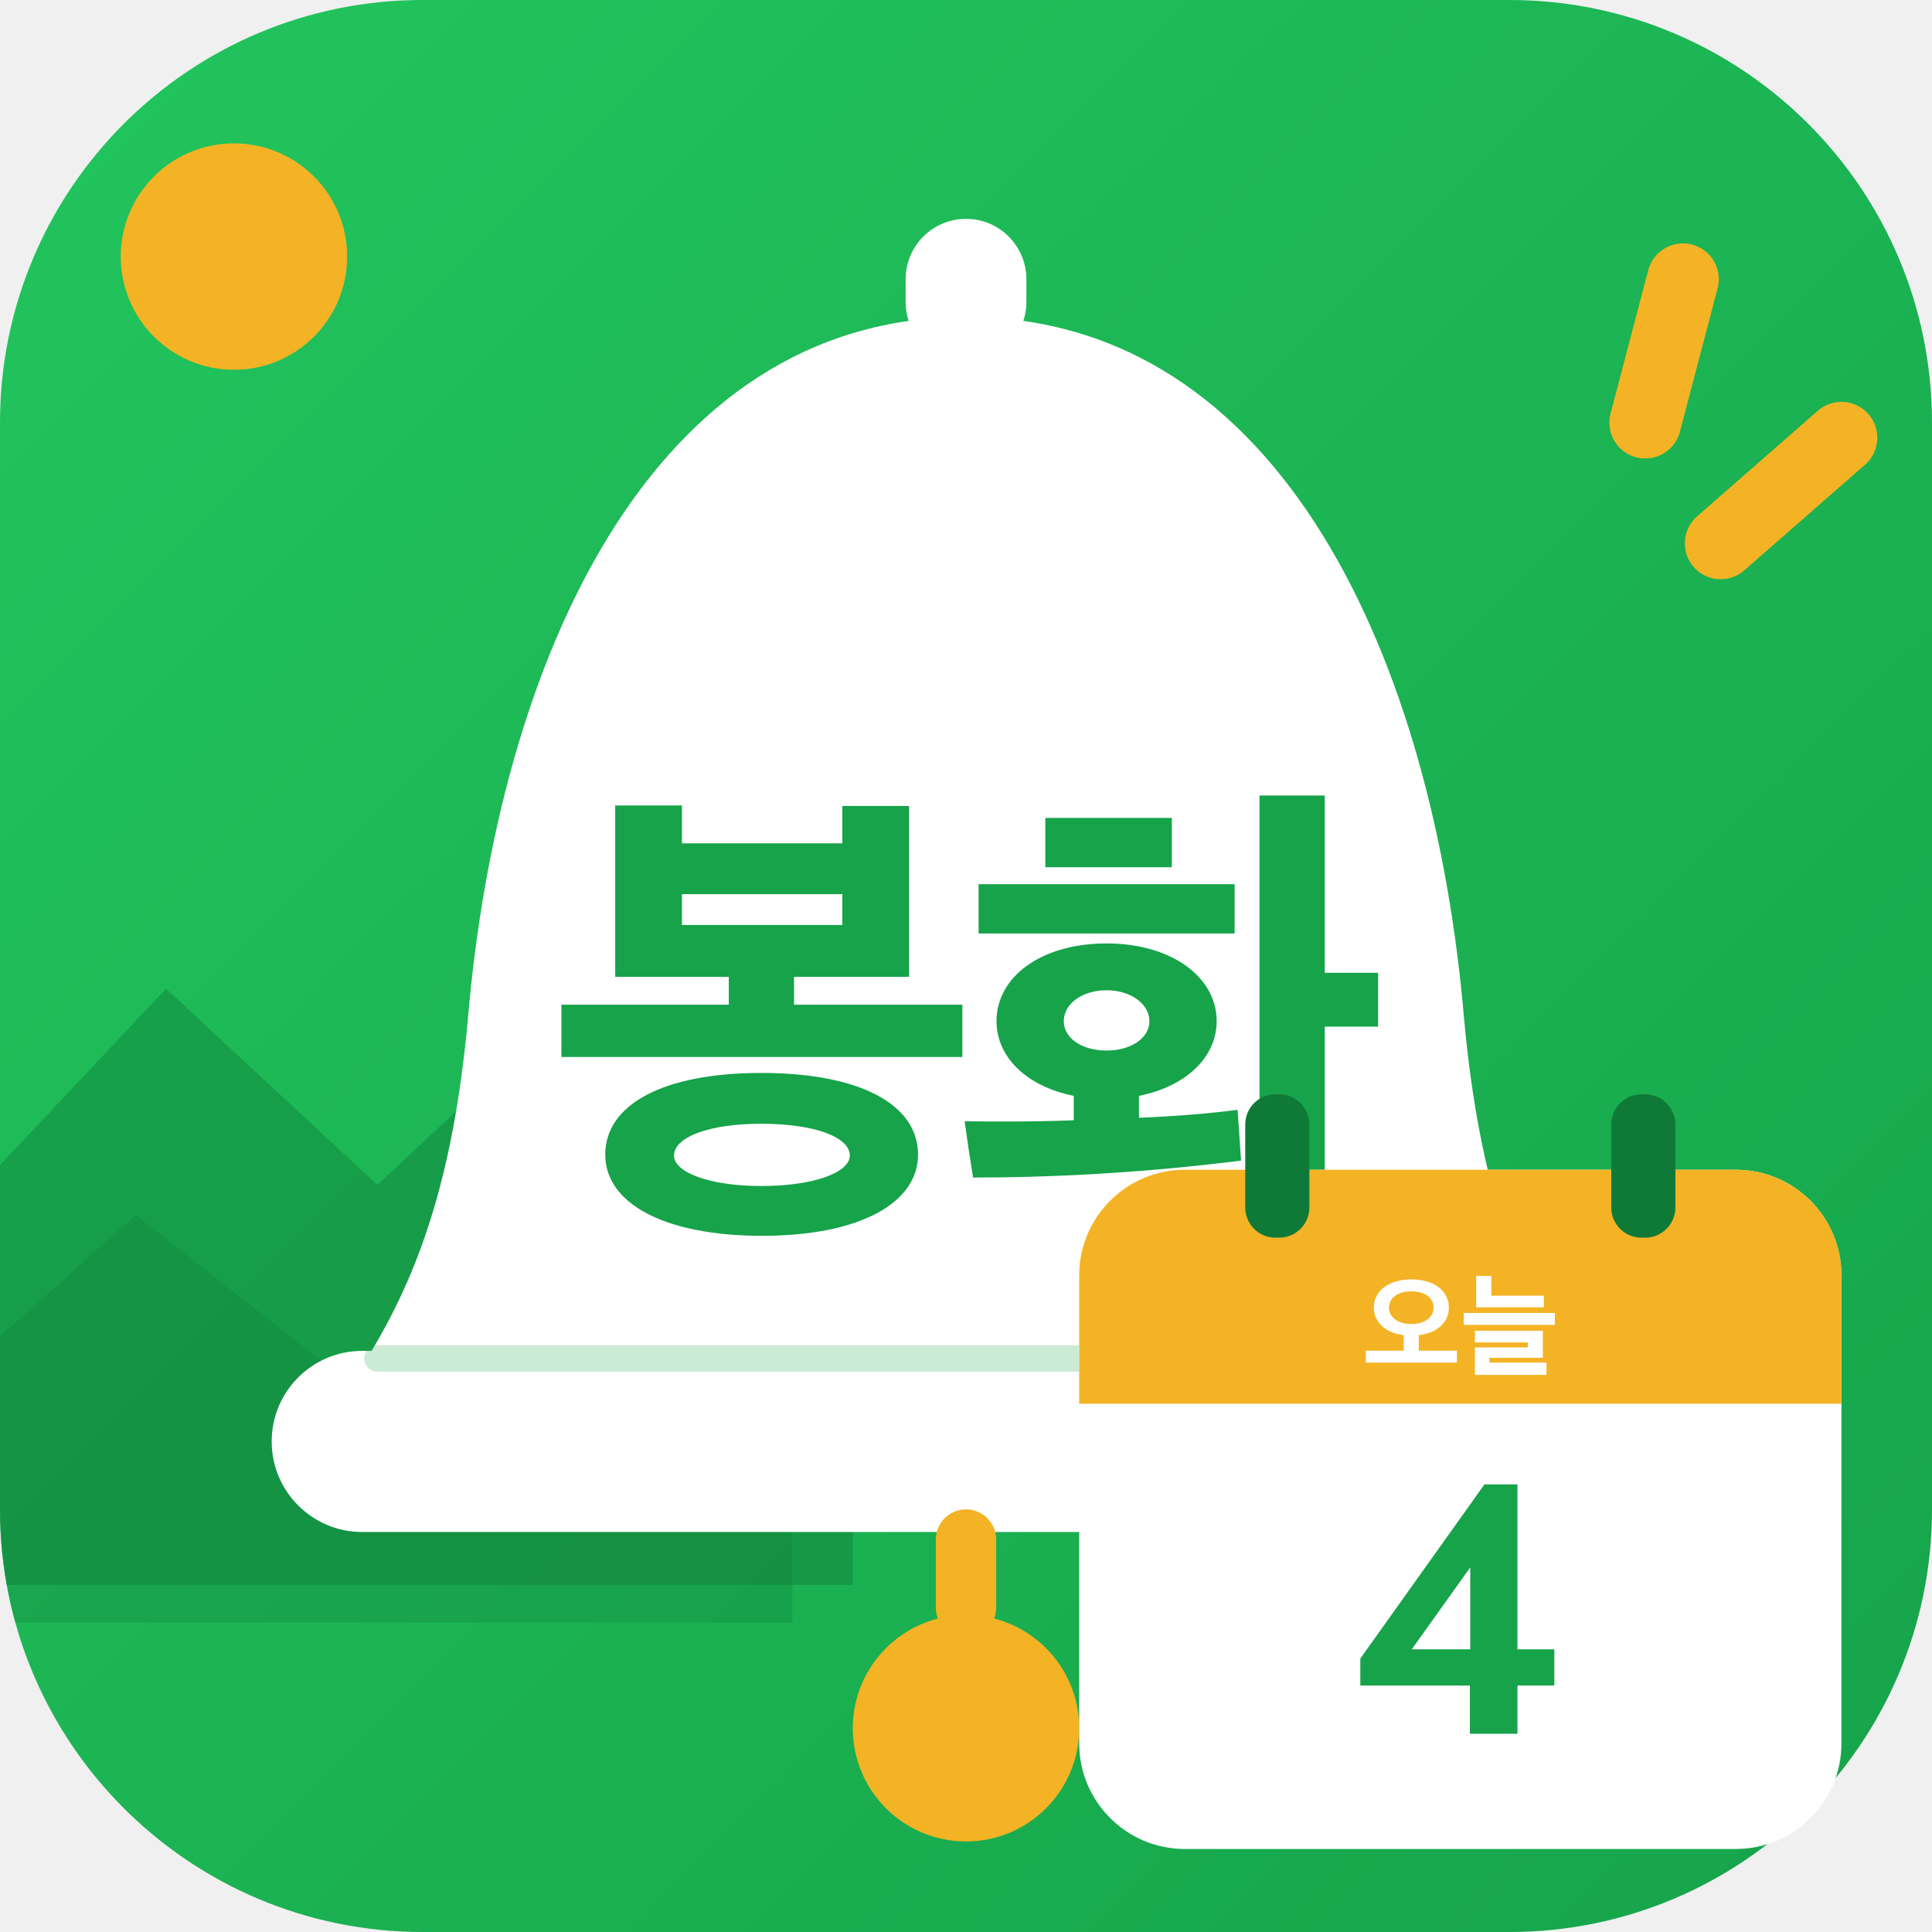
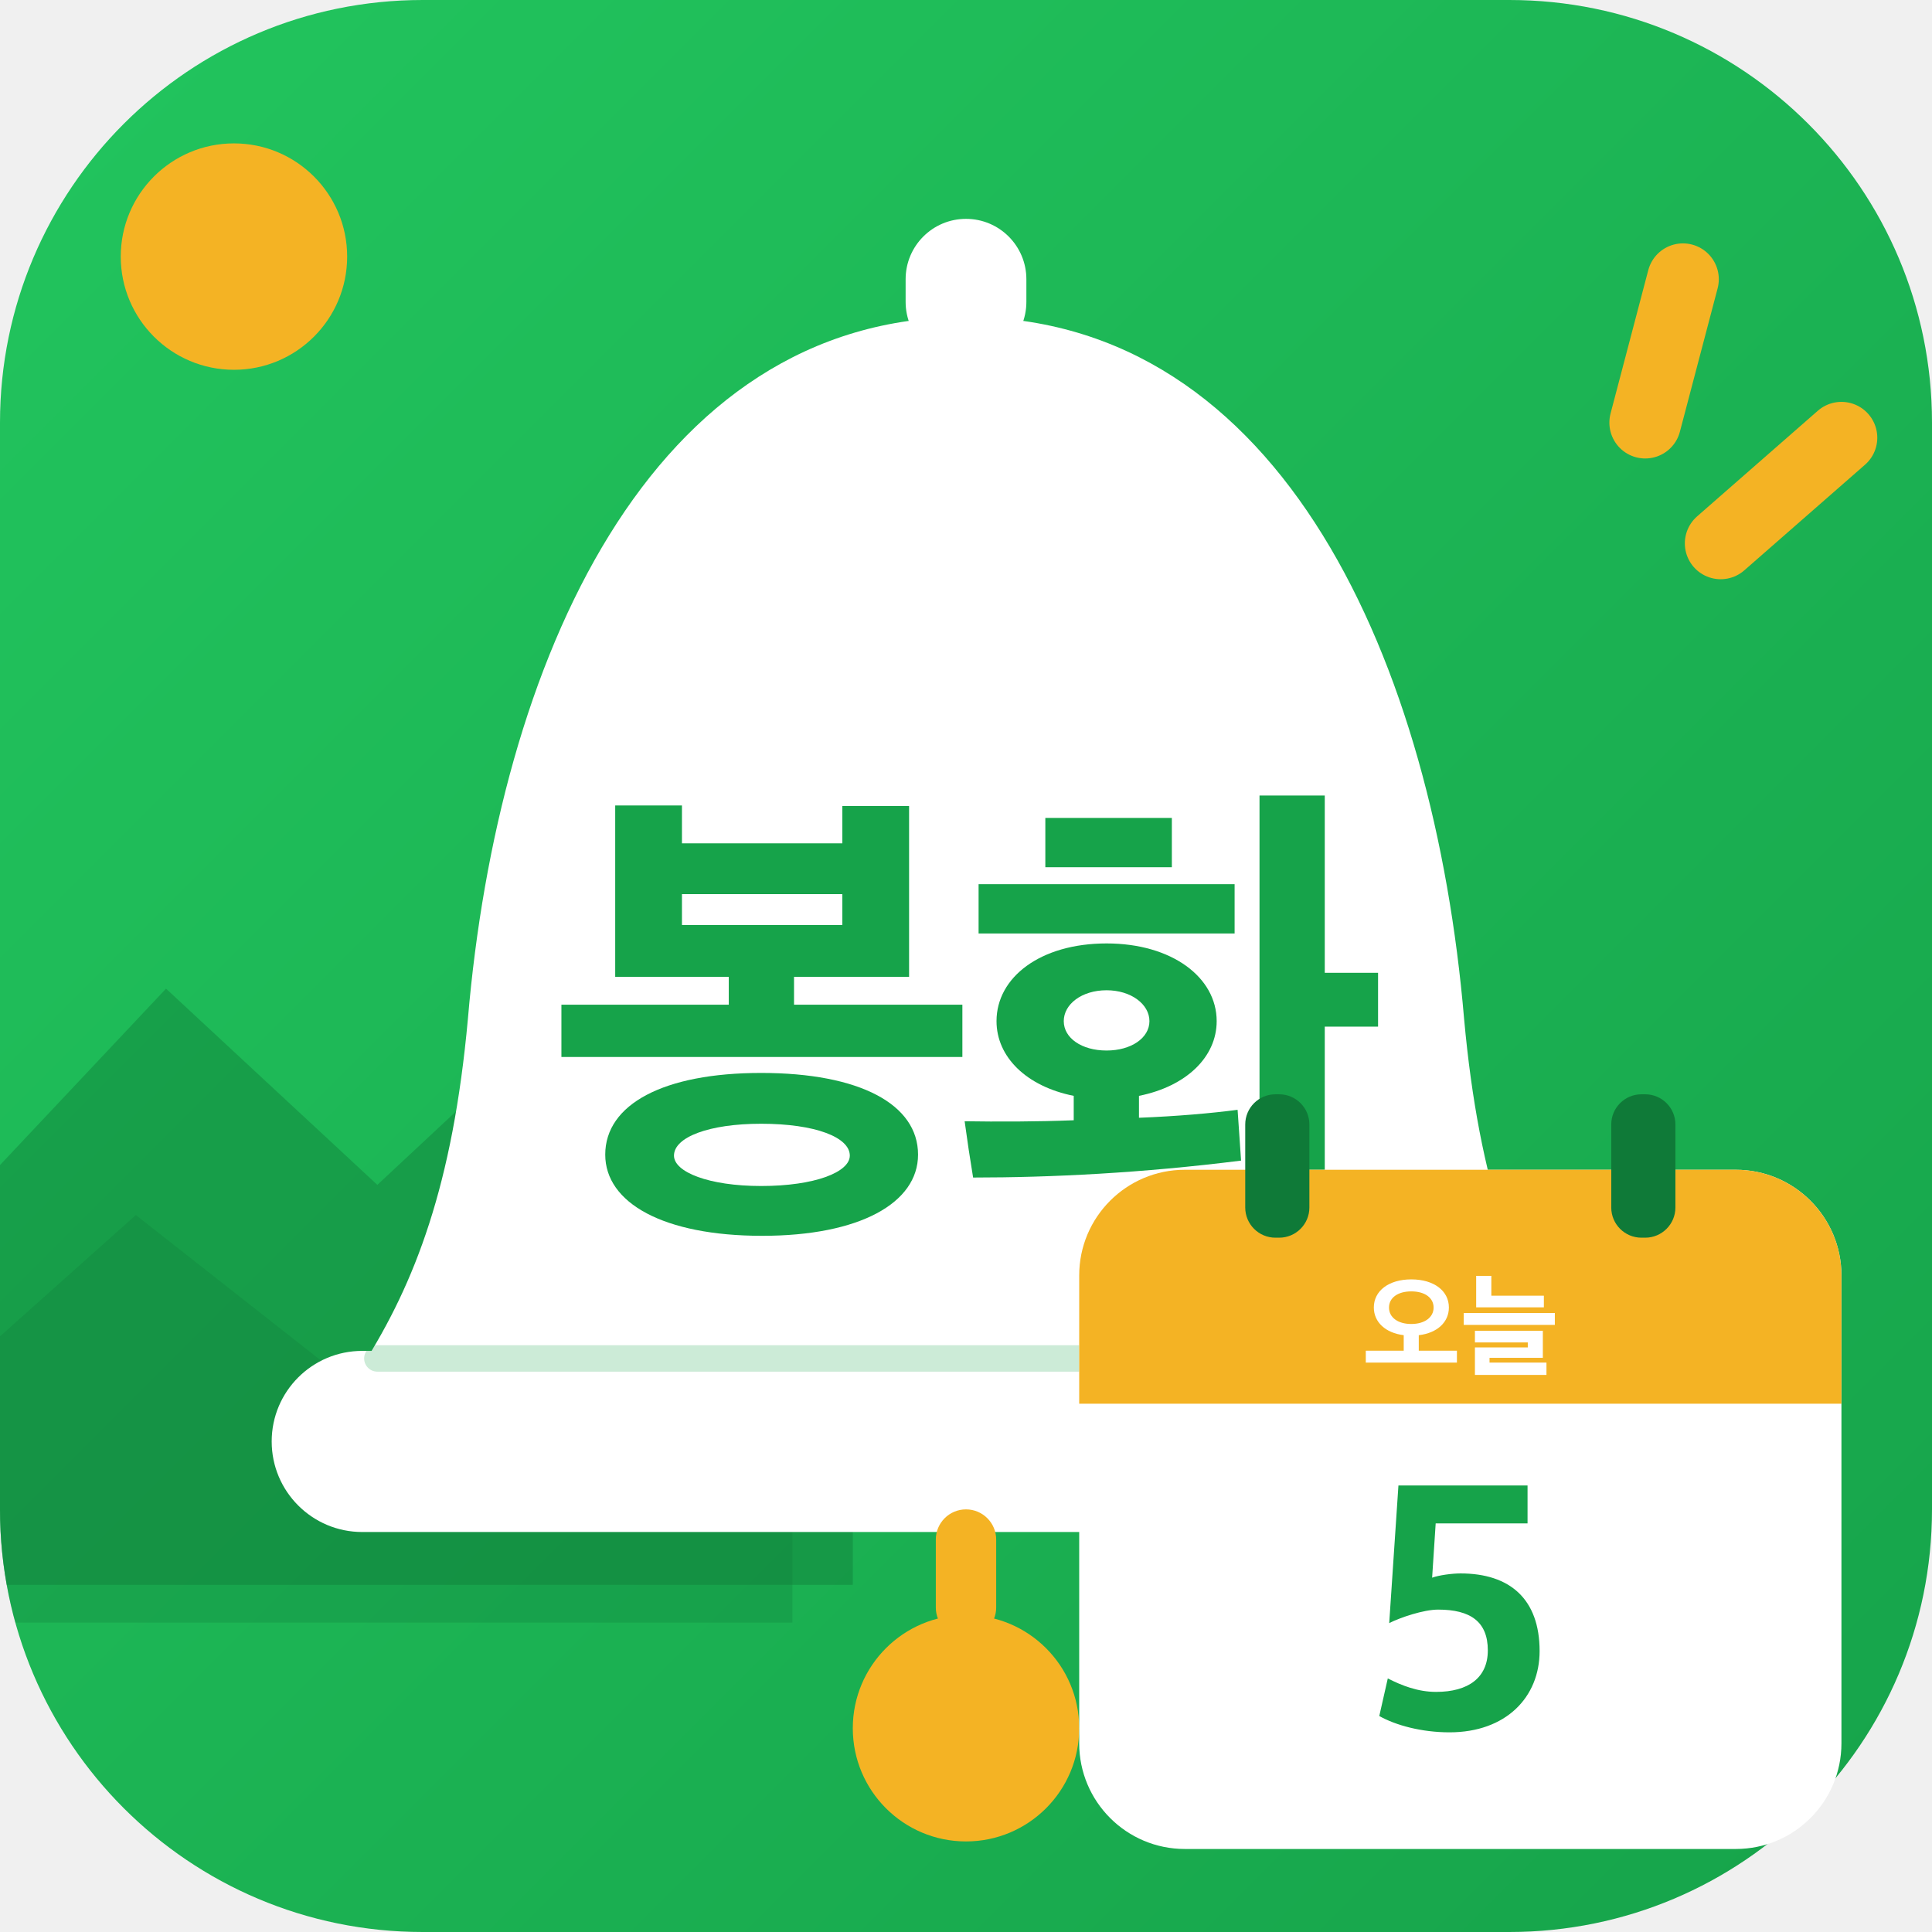
<svg xmlns="http://www.w3.org/2000/svg" viewBox="0 0 512 512">
  <defs>
    <linearGradient id="bg" x1="0" y1="0" x2="1" y2="1">
      <stop offset="0" stop-color="#22C55E" />
      <stop offset="1" stop-color="#16A34A" />
    </linearGradient>
    <clipPath id="round">
      <rect width="512" height="512" rx="112" />
    </clipPath>
  </defs>
  <rect width="512" height="512" rx="112" fill="url(#bg)" />
  <g clip-path="url(#round)">
    <circle cx="62" cy="68" r="30" fill="#F4B324" />
    <path d="M-20 330 L44 262 L100 314 L160 258 L226 330 L226 420 L-20 420Z" fill="#0F7A38" opacity=".42" />
    <path d="M-20 372 L36 322 L92 366 L146 320 L210 378 L210 430 L-20 430Z" fill="#0F7A38" opacity=".28" />
  </g>
  <g stroke="#F4B324" stroke-width="19" stroke-linecap="round">
    <path d="M446 74 L436 112" />
    <path d="M488 116 L456 144" />
  </g>
  <rect x="240" y="58" width="32" height="38" rx="16" fill="#fff" />
  <path d="M256 84c-84 0-124 92-132 186-4 44-14 70-28 92h320c-14-22-24-48-28-92-8-94-48-186-132-186Z" fill="#fff" />
  <rect x="72" y="358" width="368" height="48" rx="24" fill="#fff" />
  <path d="M100 360H412" stroke="#16A34A" stroke-width="7" stroke-linecap="round" opacity=".22" />
  <rect x="248" y="400" width="16" height="34" rx="8" fill="#F4B324" />
  <circle cx="256" cy="458" r="30" fill="#F4B324" />
  <path d="M835 287V392H497V448H728V791H594V716H272V792H138V448H366V392H30V287ZM746 91C746 192 629 255 431 255C235 255 118 192 118 91C118 -6 235 -72 433 -72C629 -72 746 -6 746 91ZM609 89C609 56 539 28 431 28C326 28 256 56 256 89C256 126 326 153 431 153C539 153 609 126 609 89ZM594 552H272V614H594Z" fill="#16A34A" transform="translate(144.82 318) scale(0.132 -0.132)" />
  <path d="M526 359C526 447 436 515 305 515C172 515 84 447 84 359C84 287 144 228 239 209V160C163 157 86 157 20 158C25 121 31 81 37 45C193 45 376 54 575 79L568 181C515 174 446 168 370 165V209C465 228 526 287 526 359ZM743 812H612V-79H743V348H850V456H743ZM562 535V634H48V535ZM182 668H436V767H182ZM391 359C391 325 354 300 305 300C255 300 219 325 219 359C219 393 255 421 305 421C354 421 391 393 391 359Z" fill="#16A34A" transform="translate(253.00 318) scale(0.132 -0.132)" />
  <g>
    <rect x="286" y="310" width="202" height="180" rx="28" fill="#fff" />
    <path d="M286 338a28 28 0 0 1 28-28h146a28 28 0 0 1 28 28v34H286Z" fill="#F4B324" />
    <rect x="330" y="290" width="17" height="38" rx="8" fill="#0F7A38" />
    <rect x="427" y="290" width="17" height="38" rx="8" fill="#0F7A38" />
    <path d="M835 30V135H498V272C661 291 764 387 764 517C764 663 633 765 432 765C232 765 101 663 101 517C101 388 203 292 365 272V135H30V30ZM629 516C629 430 550 371 432 371C312 371 235 430 235 516C235 602 312 659 432 659C552 659 629 602 629 516Z" fill="#fff" transform="translate(361.05 362) scale(0.03 -0.03)" />
    <path d="M738 518V621H274V796H140V518ZM835 363V468H30V363ZM761 -79V30H258V72H729V311H129V208H596V164H129V-79Z" fill="#fff" transform="translate(387.00 362) scale(0.03 -0.03)" />
-     <path d="M328 27H462V163H566V265H462V730H369L19 239V163H328ZM164 265 329 496V265Z" fill="#16A34A" transform="translate(358.71 462) scale(0.094 -0.094)" />
+     <path d="M229 31C388 31 483 130 483 260C483 407 399 479 260 479C236 479 199 474 180 467L190 620H449V727H85L59 339C91 355 156 377 197 377C288 377 337 343 337 262C337 185 282 145 191 145C140 145 94 163 55 183L31 77C77 51 150 31 229 31Z" fill="#16A34A" transform="translate(362.61 462) scale(0.094 -0.094)" />
  </g>
</svg>
